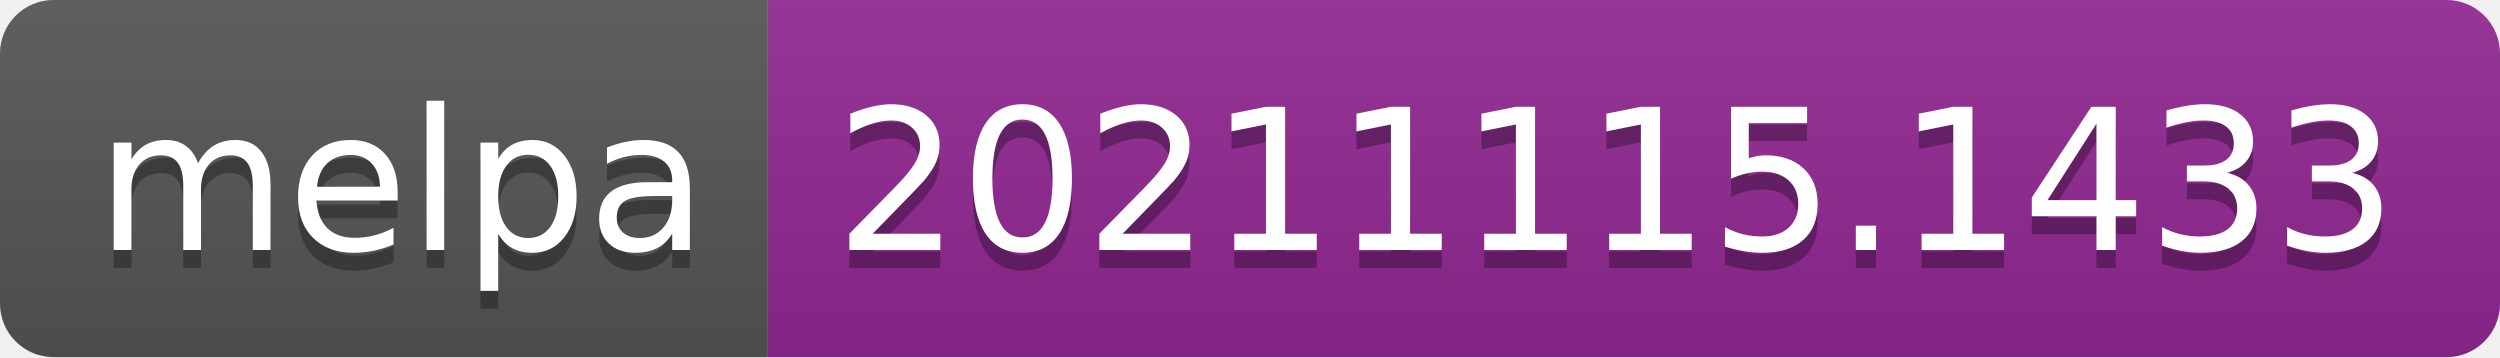
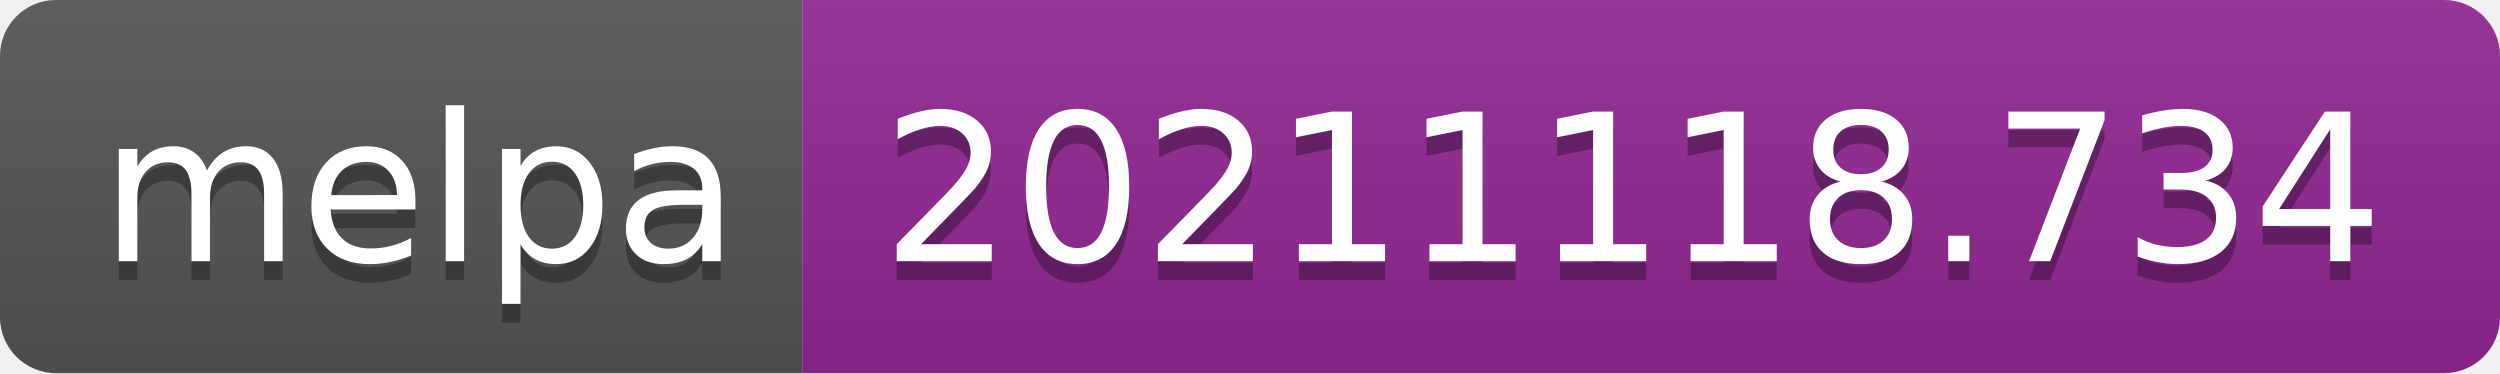
- <svg xmlns="http://www.w3.org/2000/svg" width="140" height="20" role="img" aria-label="melpa: 20211115.1433">
+ <svg xmlns="http://www.w3.org/2000/svg" width="134" height="20" role="img" aria-label="melpa: 20211118.734">
  <linearGradient id="s" x2="0" y2="100%">
    <stop offset="0" stop-color="#bbb" stop-opacity=".1" />
    <stop offset="1" stop-opacity=".1" />
  </linearGradient>
  <clipPath id="r">
-     <rect width="140" height="20" rx="3" fill="#fff" />
+     <rect width="134" height="20" rx="3" fill="#fff" />
  </clipPath>
  <g clip-path="url(#r)">
    <rect width="43" height="20" fill="#555" />
-     <rect x="43" width="97" height="20" fill="#922793" />
-     <rect width="140" height="20" fill="url(#s)" />
+     <rect x="43" width="91" height="20" fill="#922793" />
+     <rect width="134" height="20" fill="url(#s)" />
  </g>
  <g fill="#fff" text-anchor="middle" font-family="Verdana,Geneva,DejaVu Sans,sans-serif" text-rendering="geometricPrecision" font-size="110">
    <text aria-hidden="true" x="225" y="150" fill="#010101" fill-opacity=".3" transform="scale(.1)" textLength="330">melpa</text>
    <text x="225" y="140" transform="scale(.1)" fill="#fff" textLength="330">melpa</text>
-     <text aria-hidden="true" x="905" y="150" fill="#010101" fill-opacity=".3" transform="scale(.1)" textLength="870">20211115.1433</text>
-     <text x="905" y="140" transform="scale(.1)" fill="#fff" textLength="870">20211115.1433</text>
+     <text aria-hidden="true" x="875" y="150" fill="#010101" fill-opacity=".3" transform="scale(.1)" textLength="810">20211118.734</text>
+     <text x="875" y="140" transform="scale(.1)" fill="#fff" textLength="810">20211118.734</text>
  </g>
</svg>
